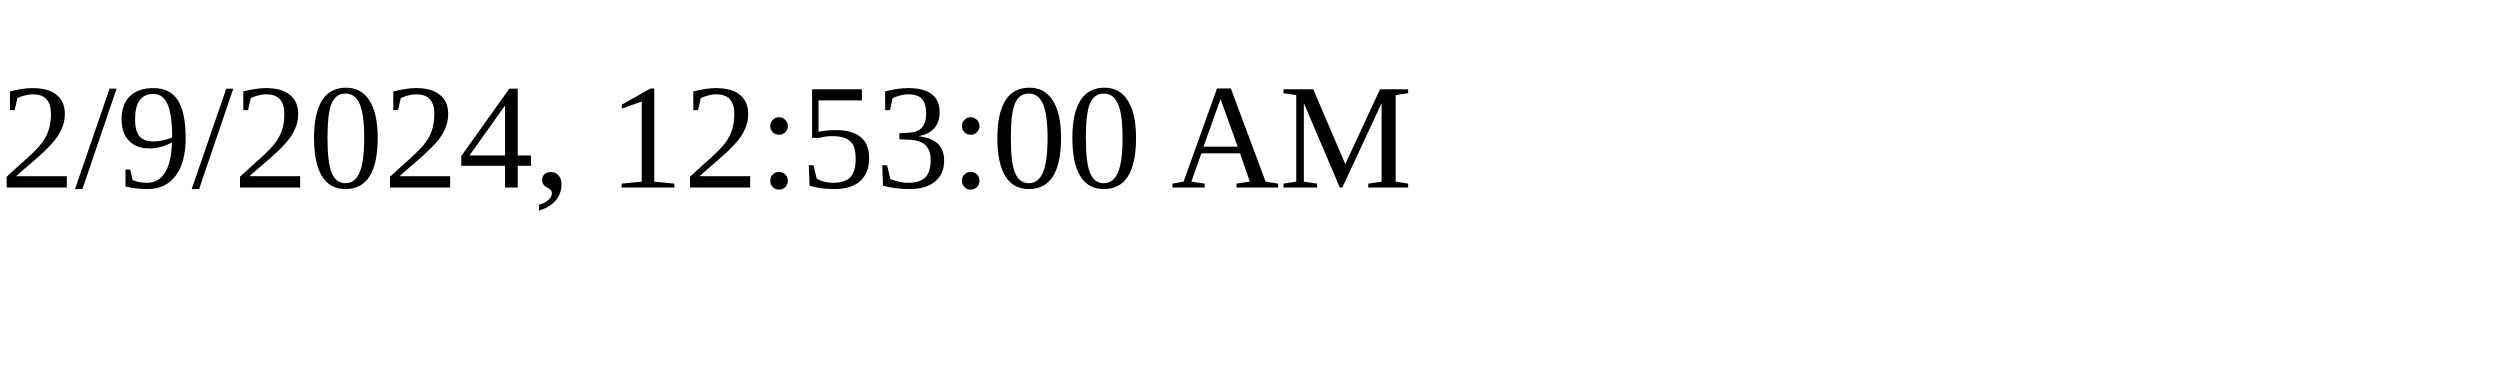
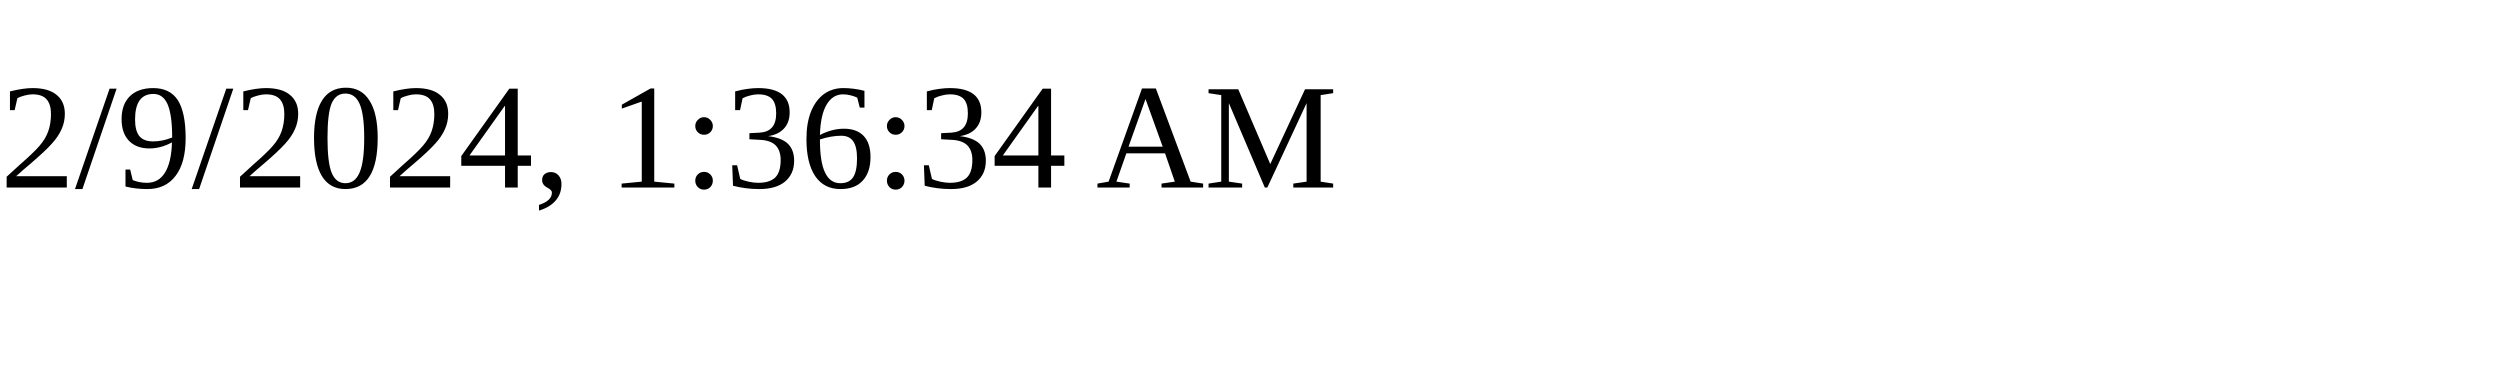
<svg xmlns="http://www.w3.org/2000/svg" height="30" width="200">
-   <text x="0" y="15">2/9/2024, 12:53:00 AM</text>
+   <text x="0" y="15">2/9/2024, 1:36:34 AM</text>
</svg>
